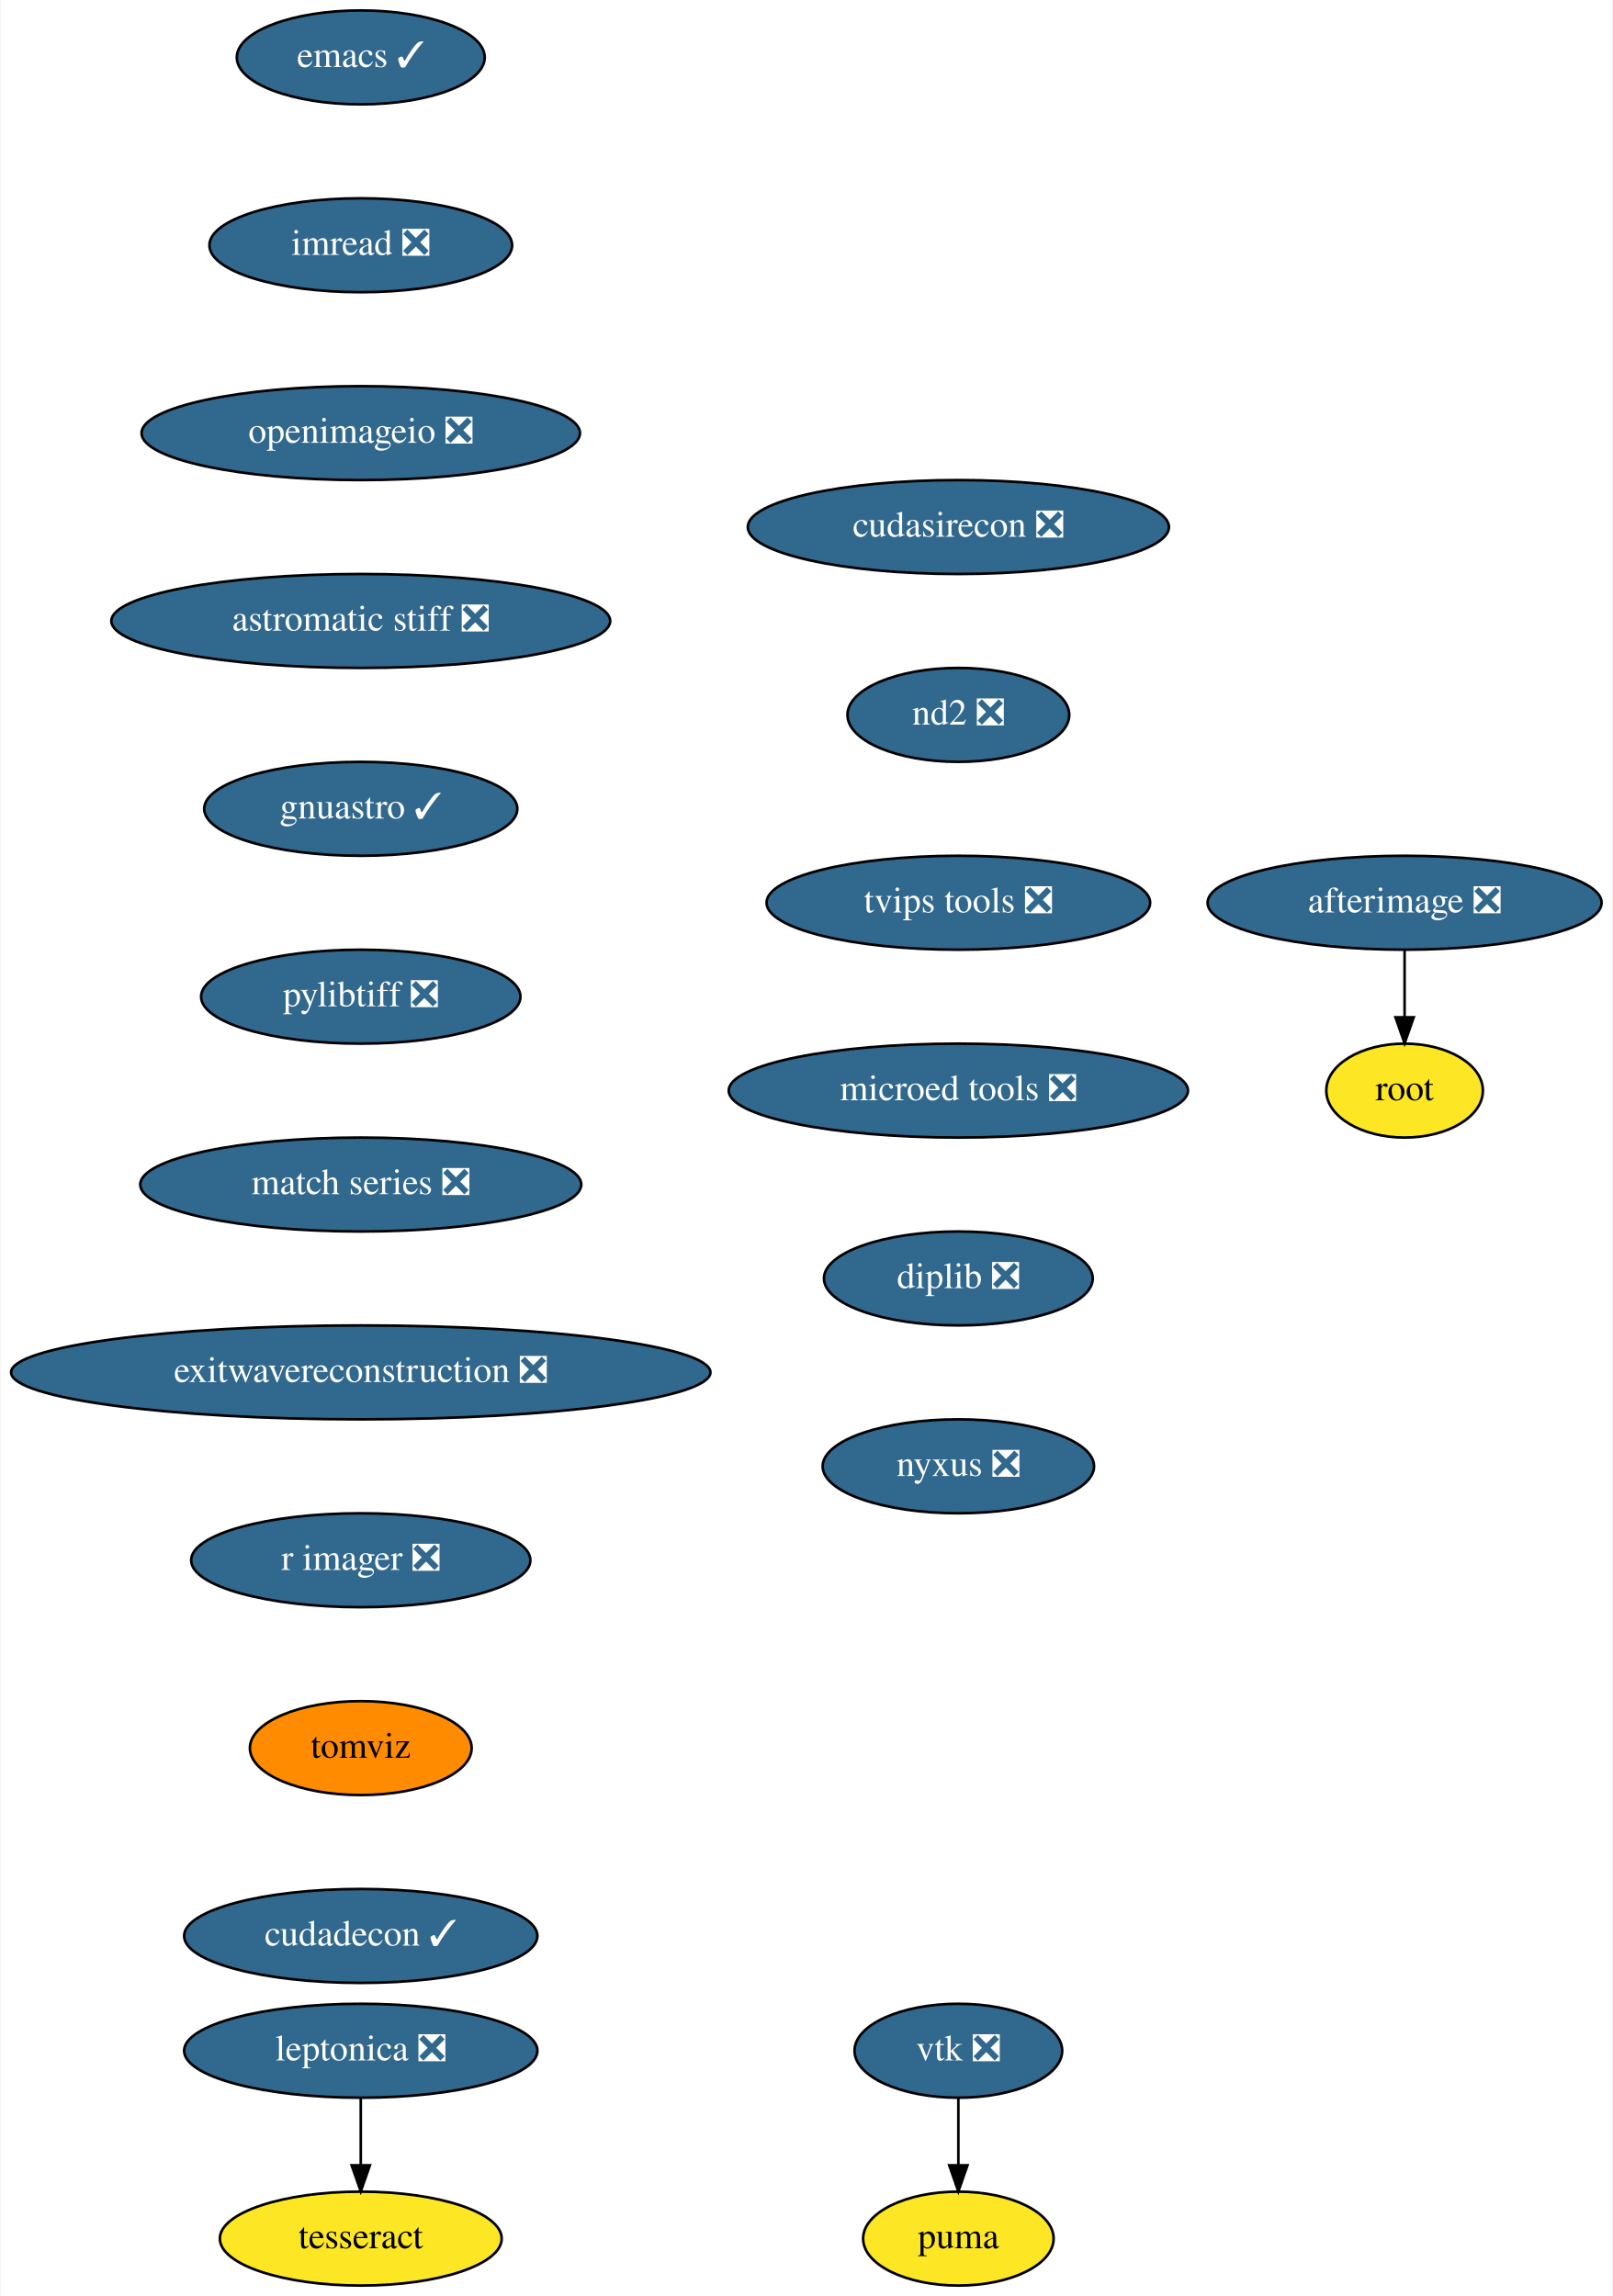
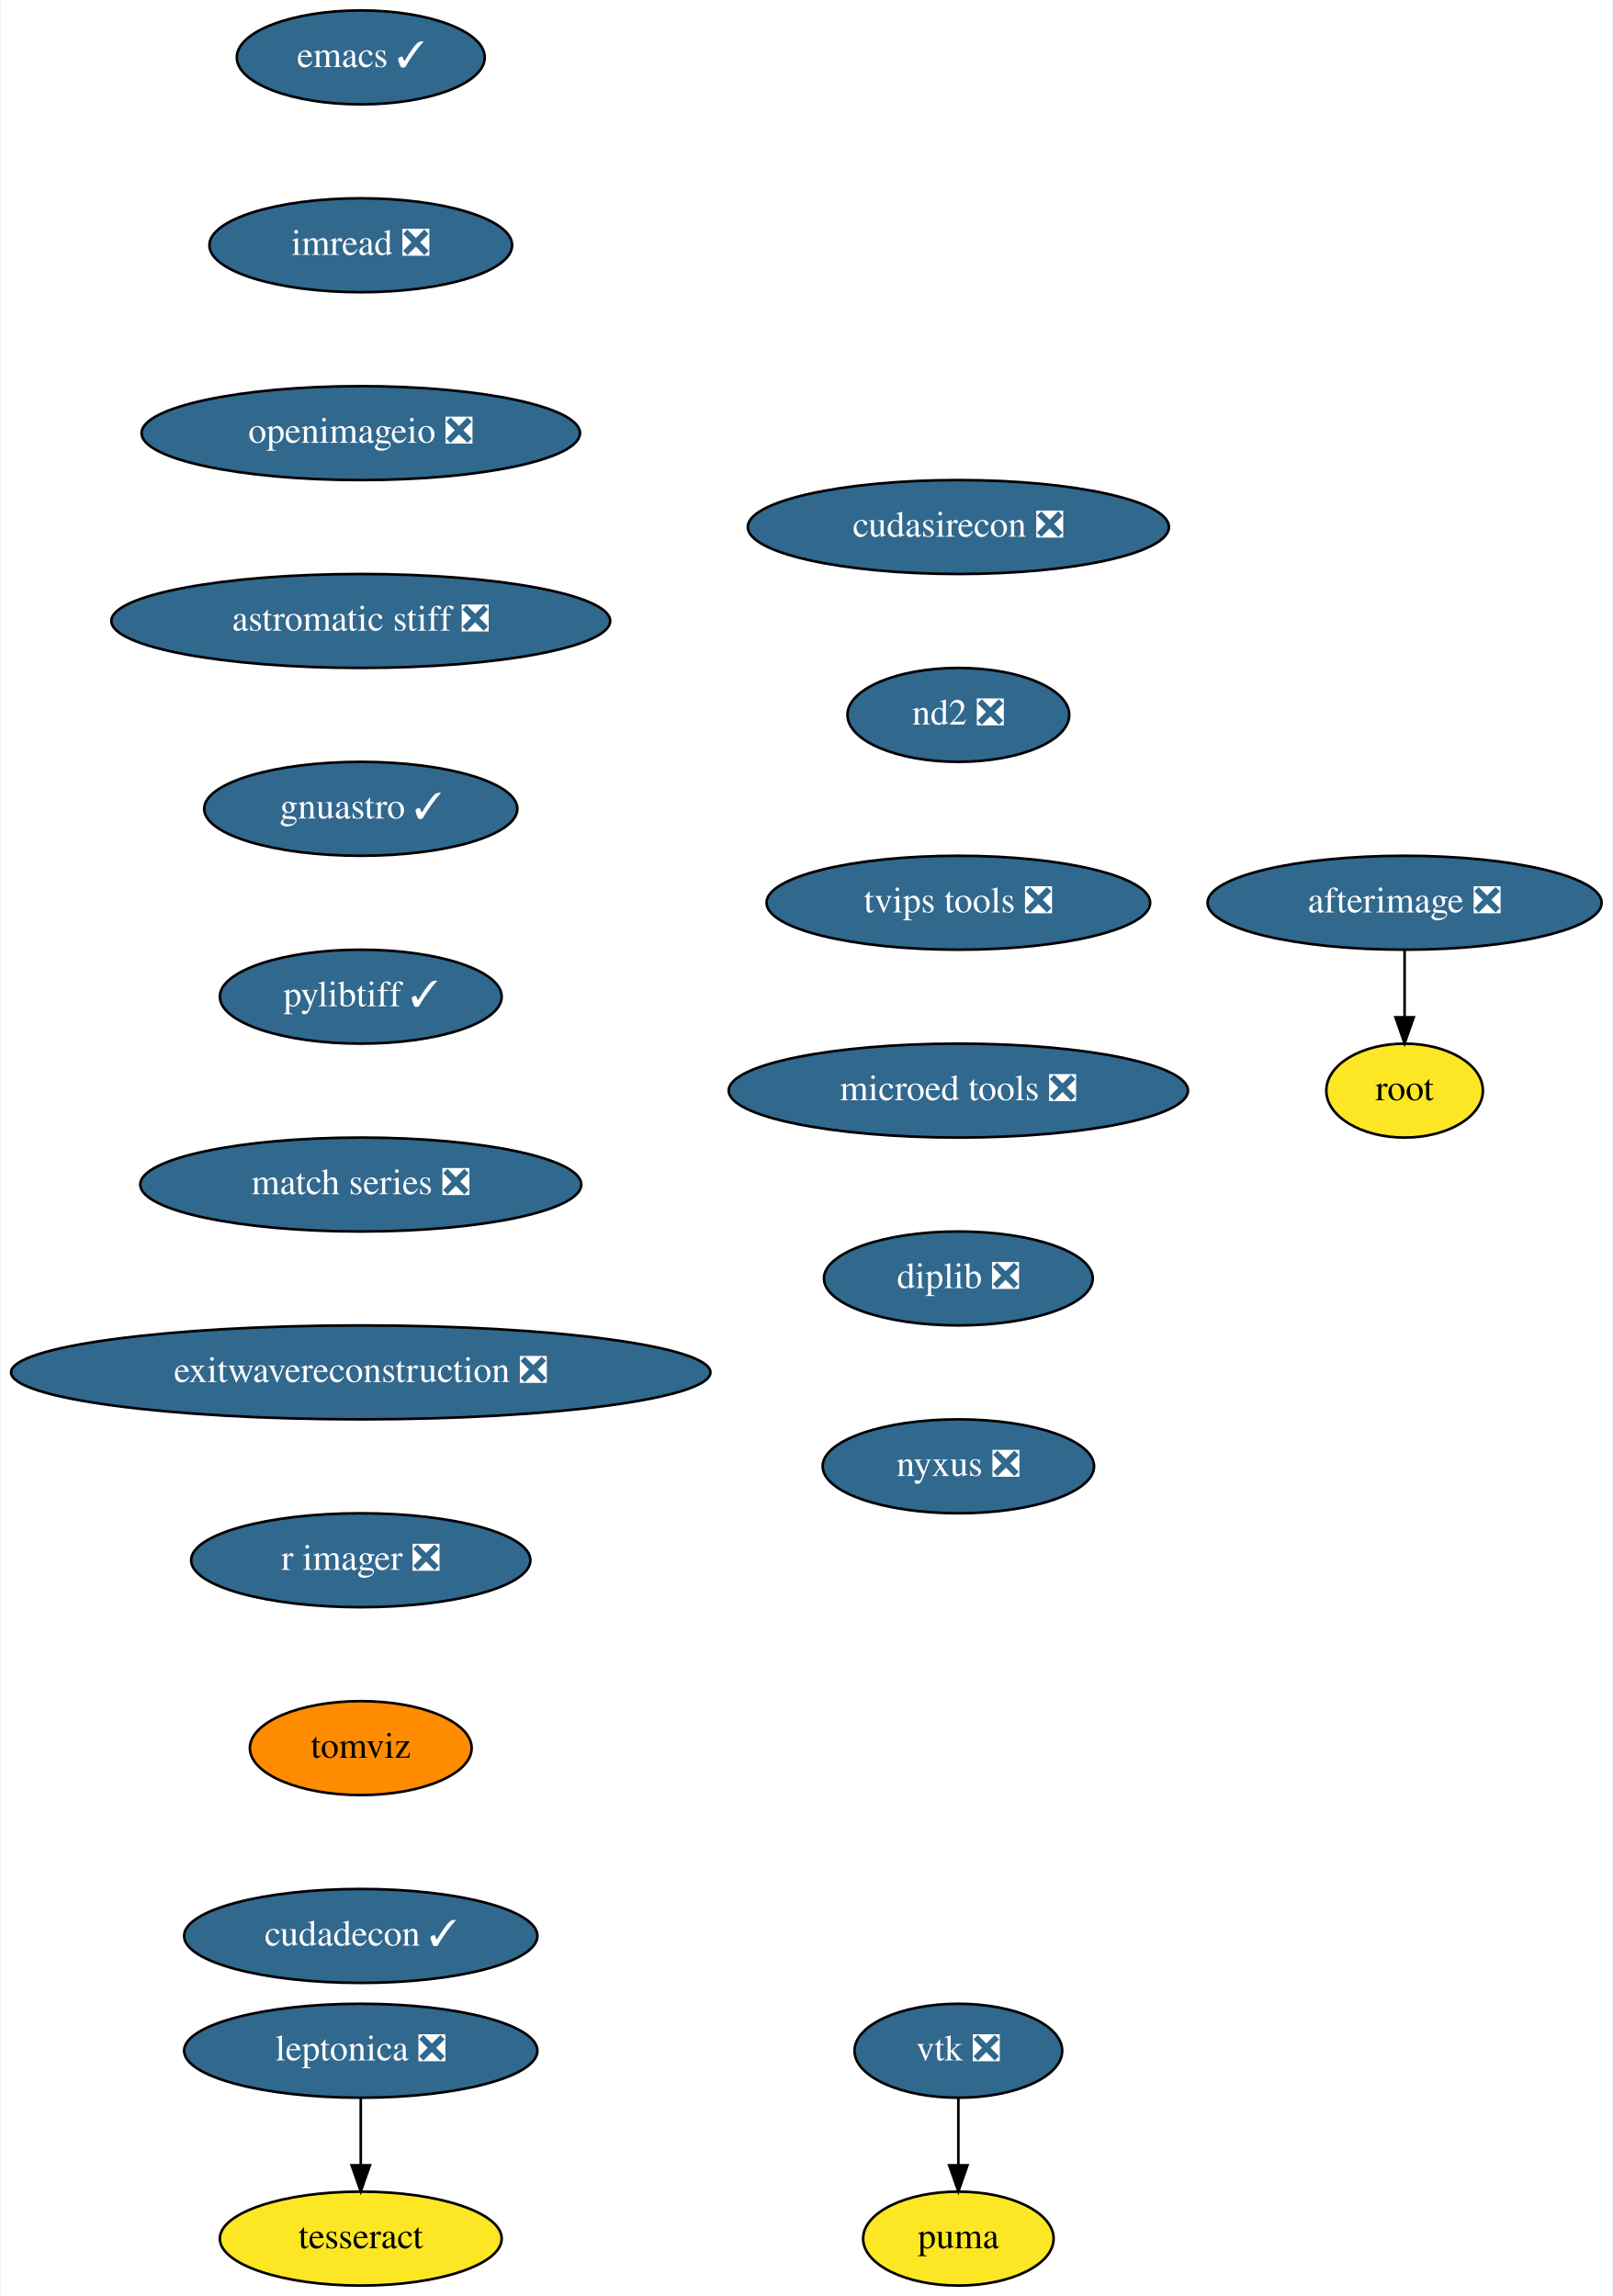
<svg xmlns="http://www.w3.org/2000/svg" xmlns:xlink="http://www.w3.org/1999/xlink" width="618pt" height="880pt" viewBox="0.00 0.00 617.50 880.00">
  <g id="graph0" class="graph" transform="scale(1 1) rotate(0) translate(4 876)">
    <polygon fill="white" stroke="none" points="-4,4 -4,-876 613.5,-876 613.5,4 -4,4" />
    <g id="node1" class="node">
      <g id="a_node1">
        <a xlink:href="https://github.com/conda-forge/emacs-feedstock/pull/69" xlink:title="emacs ✓">
          <ellipse fill="#31688e" stroke="black" cx="134" cy="-854" rx="47.5" ry="18" />
          <text text-anchor="middle" x="134" y="-850.3" font-family="Times,serif" font-size="14.00" fill="white">emacs ✓</text>
        </a>
      </g>
    </g>
    <g id="node2" class="node">
      <g id="a_node2">
        <a xlink:href="https://github.com/conda-forge/imread-feedstock/pull/23" xlink:title="imread ❎">
          <ellipse fill="#31688e" stroke="black" cx="134" cy="-782" rx="58" ry="18" />
          <text text-anchor="middle" x="134" y="-778.3" font-family="Times,serif" font-size="14.00" fill="white">imread ❎</text>
        </a>
      </g>
    </g>
    <g id="node3" class="node">
      <g id="a_node3">
        <a xlink:href="https://github.com/conda-forge/openimageio-feedstock/pull/72" xlink:title="openimageio ❎">
          <ellipse fill="#31688e" stroke="black" cx="134" cy="-710" rx="84" ry="18" />
          <text text-anchor="middle" x="134" y="-706.3" font-family="Times,serif" font-size="14.00" fill="white">openimageio ❎</text>
        </a>
      </g>
    </g>
    <g id="node10" class="node">
      <g id="a_node10">
        <a xlink:href="https://github.com/conda-forge/astromatic-stiff-feedstock/pull/6" xlink:title="astromatic stiff ❎">
          <ellipse fill="#31688e" stroke="black" cx="134" cy="-638" rx="95.58" ry="18" />
          <text text-anchor="middle" x="134" y="-634.3" font-family="Times,serif" font-size="14.00" fill="white">astromatic stiff ❎</text>
        </a>
      </g>
    </g>
    <g id="node4" class="node">
      <g id="a_node4">
        <a xlink:href="https://github.com/conda-forge/vtk-feedstock/pull/272" xlink:title="vtk ❎">
          <ellipse fill="#31688e" stroke="black" cx="363" cy="-90" rx="39.79" ry="18" />
          <text text-anchor="middle" x="363" y="-86.3" font-family="Times,serif" font-size="14.00" fill="white">vtk ❎</text>
        </a>
      </g>
    </g>
    <g id="node5" class="node">
      <g id="a_node5">
        <a xlink:href="https://github.com/conda-forge/puma-feedstock" xlink:title="puma">
          <ellipse fill="#fde725" stroke="black" cx="363" cy="-18" rx="36.5" ry="18" />
          <text text-anchor="middle" x="363" y="-14.3" font-family="Times,serif" font-size="14.00">puma</text>
        </a>
      </g>
    </g>
    <g id="edge3" class="edge">
      <path fill="none" stroke="black" d="M363,-71.7C363,-63.98 363,-54.71 363,-46.11" />
      <polygon fill="black" stroke="black" points="366.5,-46.1 363,-36.1 359.5,-46.1 366.5,-46.1" />
    </g>
    <g id="node6" class="node">
      <g id="a_node6">
        <a xlink:href="https://github.com/conda-forge/leptonica-feedstock/pull/37" xlink:title="leptonica ❎">
          <ellipse fill="#31688e" stroke="black" cx="134" cy="-90" rx="67.69" ry="18" />
          <text text-anchor="middle" x="134" y="-86.3" font-family="Times,serif" font-size="14.00" fill="white">leptonica ❎</text>
        </a>
      </g>
    </g>
    <g id="node7" class="node">
      <g id="a_node7">
        <a xlink:href="https://github.com/conda-forge/tesseract-feedstock" xlink:title="tesseract">
          <ellipse fill="#fde725" stroke="black" cx="134" cy="-18" rx="54" ry="18" />
          <text text-anchor="middle" x="134" y="-14.3" font-family="Times,serif" font-size="14.00">tesseract</text>
        </a>
      </g>
    </g>
    <g id="edge4" class="edge">
      <path fill="none" stroke="black" d="M134,-71.7C134,-63.98 134,-54.71 134,-46.11" />
      <polygon fill="black" stroke="black" points="137.5,-46.1 134,-36.1 130.5,-46.1 137.5,-46.1" />
    </g>
    <g id="node8" class="node">
      <g id="a_node8">
        <a xlink:href="https://github.com/conda-forge/afterimage-feedstock/pull/13" xlink:title="afterimage ❎">
          <ellipse fill="#31688e" stroke="black" cx="534" cy="-530" rx="75.5" ry="18" />
          <text text-anchor="middle" x="534" y="-526.3" font-family="Times,serif" font-size="14.00" fill="white">afterimage ❎</text>
        </a>
      </g>
    </g>
    <g id="node9" class="node">
      <g id="a_node9">
        <a xlink:href="https://github.com/conda-forge/root-feedstock" xlink:title="root">
          <ellipse fill="#fde725" stroke="black" cx="534" cy="-458" rx="30" ry="18" />
          <text text-anchor="middle" x="534" y="-454.3" font-family="Times,serif" font-size="14.00">root</text>
        </a>
      </g>
    </g>
    <g id="edge5" class="edge">
      <path fill="none" stroke="black" d="M534,-511.7C534,-503.98 534,-494.71 534,-486.11" />
      <polygon fill="black" stroke="black" points="537.5,-486.1 534,-476.1 530.5,-486.1 537.5,-486.1" />
    </g>
    <g id="node11" class="node">
      <g id="a_node11">
        <a xlink:href="https://github.com/conda-forge/gnuastro-feedstock/pull/23" xlink:title="gnuastro ✓">
          <ellipse fill="#31688e" stroke="black" cx="134" cy="-566" rx="60" ry="18" />
          <text text-anchor="middle" x="134" y="-562.3" font-family="Times,serif" font-size="14.00" fill="white">gnuastro ✓</text>
        </a>
      </g>
    </g>
    <g id="node12" class="node">
      <g id="a_node12">
-         <a xlink:href="https://github.com/conda-forge/pylibtiff-feedstock/pull/20" xlink:title="pylibtiff ❎">
-           <ellipse fill="#31688e" stroke="black" cx="134" cy="-494" rx="61.19" ry="18" />
-           <text text-anchor="middle" x="134" y="-490.3" font-family="Times,serif" font-size="14.00" fill="white">pylibtiff ❎</text>
+         <a xlink:href="https://github.com/conda-forge/pylibtiff-feedstock/pull/20" xlink:title="pylibtiff ✓">
+           <ellipse fill="#31688e" stroke="black" cx="134" cy="-494" rx="54" ry="18" />
+           <text text-anchor="middle" x="134" y="-490.3" font-family="Times,serif" font-size="14.00" fill="white">pylibtiff ✓</text>
        </a>
      </g>
    </g>
    <g id="node13" class="node">
      <g id="a_node13">
        <a xlink:href="https://github.com/conda-forge/match-series-feedstock/pull/18" xlink:title="match series ❎">
          <ellipse fill="#31688e" stroke="black" cx="134" cy="-422" rx="84.5" ry="18" />
          <text text-anchor="middle" x="134" y="-418.3" font-family="Times,serif" font-size="14.00" fill="white">match series ❎</text>
        </a>
      </g>
    </g>
    <g id="node14" class="node">
      <g id="a_node14">
        <a xlink:href="https://github.com/conda-forge/exitwavereconstruction-feedstock/pull/4" xlink:title="exitwavereconstruction ❎">
          <ellipse fill="#31688e" stroke="black" cx="134" cy="-350" rx="134" ry="18" />
          <text text-anchor="middle" x="134" y="-346.3" font-family="Times,serif" font-size="14.00" fill="white">exitwavereconstruction ❎</text>
        </a>
      </g>
    </g>
    <g id="node15" class="node">
      <g id="a_node15">
        <a xlink:href="https://github.com/conda-forge/r-imager-feedstock/pull/11" xlink:title="r imager ❎">
          <ellipse fill="#31688e" stroke="black" cx="134" cy="-278" rx="65" ry="18" />
          <text text-anchor="middle" x="134" y="-274.3" font-family="Times,serif" font-size="14.00" fill="white">r imager ❎</text>
        </a>
      </g>
    </g>
    <g id="node16" class="node">
      <g id="a_node16">
        <a xlink:href="https://github.com/conda-forge/tomviz-feedstock" xlink:title="tomviz">
          <ellipse fill="#ff8c00" stroke="black" cx="134" cy="-206" rx="42.49" ry="18" />
          <text text-anchor="middle" x="134" y="-202.3" font-family="Times,serif" font-size="14.00">tomviz</text>
        </a>
      </g>
    </g>
    <g id="node17" class="node">
      <g id="a_node17">
        <a xlink:href="https://github.com/conda-forge/cudadecon-feedstock/pull/17" xlink:title="cudadecon ✓">
          <ellipse fill="#31688e" stroke="black" cx="134" cy="-134" rx="67.69" ry="18" />
          <text text-anchor="middle" x="134" y="-130.3" font-family="Times,serif" font-size="14.00" fill="white">cudadecon ✓</text>
        </a>
      </g>
    </g>
    <g id="node18" class="node">
      <g id="a_node18">
        <a xlink:href="https://github.com/conda-forge/cudasirecon-feedstock/pull/15" xlink:title="cudasirecon ❎">
          <ellipse fill="#31688e" stroke="black" cx="363" cy="-674" rx="80.69" ry="18" />
          <text text-anchor="middle" x="363" y="-670.3" font-family="Times,serif" font-size="14.00" fill="white">cudasirecon ❎</text>
        </a>
      </g>
    </g>
    <g id="node19" class="node">
      <g id="a_node19">
        <a xlink:href="https://github.com/conda-forge/nd2-feedstock/pull/19" xlink:title="nd2 ❎">
          <ellipse fill="#31688e" stroke="black" cx="363" cy="-602" rx="42.49" ry="18" />
          <text text-anchor="middle" x="363" y="-598.3" font-family="Times,serif" font-size="14.00" fill="white">nd2 ❎</text>
        </a>
      </g>
    </g>
    <g id="node20" class="node">
      <g id="a_node20">
        <a xlink:href="https://github.com/conda-forge/tvips-tools-feedstock/pull/15" xlink:title="tvips tools ❎">
          <ellipse fill="#31688e" stroke="black" cx="363" cy="-530" rx="73.5" ry="18" />
          <text text-anchor="middle" x="363" y="-526.3" font-family="Times,serif" font-size="14.00" fill="white">tvips tools ❎</text>
        </a>
      </g>
    </g>
    <g id="node21" class="node">
      <g id="a_node21">
        <a xlink:href="https://github.com/conda-forge/microed-tools-feedstock/pull/8" xlink:title="microed tools ❎">
          <ellipse fill="#31688e" stroke="black" cx="363" cy="-458" rx="87.99" ry="18" />
          <text text-anchor="middle" x="363" y="-454.3" font-family="Times,serif" font-size="14.00" fill="white">microed tools ❎</text>
        </a>
      </g>
    </g>
    <g id="node22" class="node">
      <g id="a_node22">
        <a xlink:href="https://github.com/conda-forge/diplib-feedstock/pull/5" xlink:title="diplib ❎">
          <ellipse fill="#31688e" stroke="black" cx="363" cy="-386" rx="51.5" ry="18" />
          <text text-anchor="middle" x="363" y="-382.3" font-family="Times,serif" font-size="14.00" fill="white">diplib ❎</text>
        </a>
      </g>
    </g>
    <g id="node23" class="node">
      <g id="a_node23">
        <a xlink:href="https://github.com/conda-forge/nyxus-feedstock/pull/9" xlink:title="nyxus ❎">
          <ellipse fill="#31688e" stroke="black" cx="363" cy="-314" rx="52" ry="18" />
          <text text-anchor="middle" x="363" y="-310.3" font-family="Times,serif" font-size="14.00" fill="white">nyxus ❎</text>
        </a>
      </g>
    </g>
  </g>
</svg>
